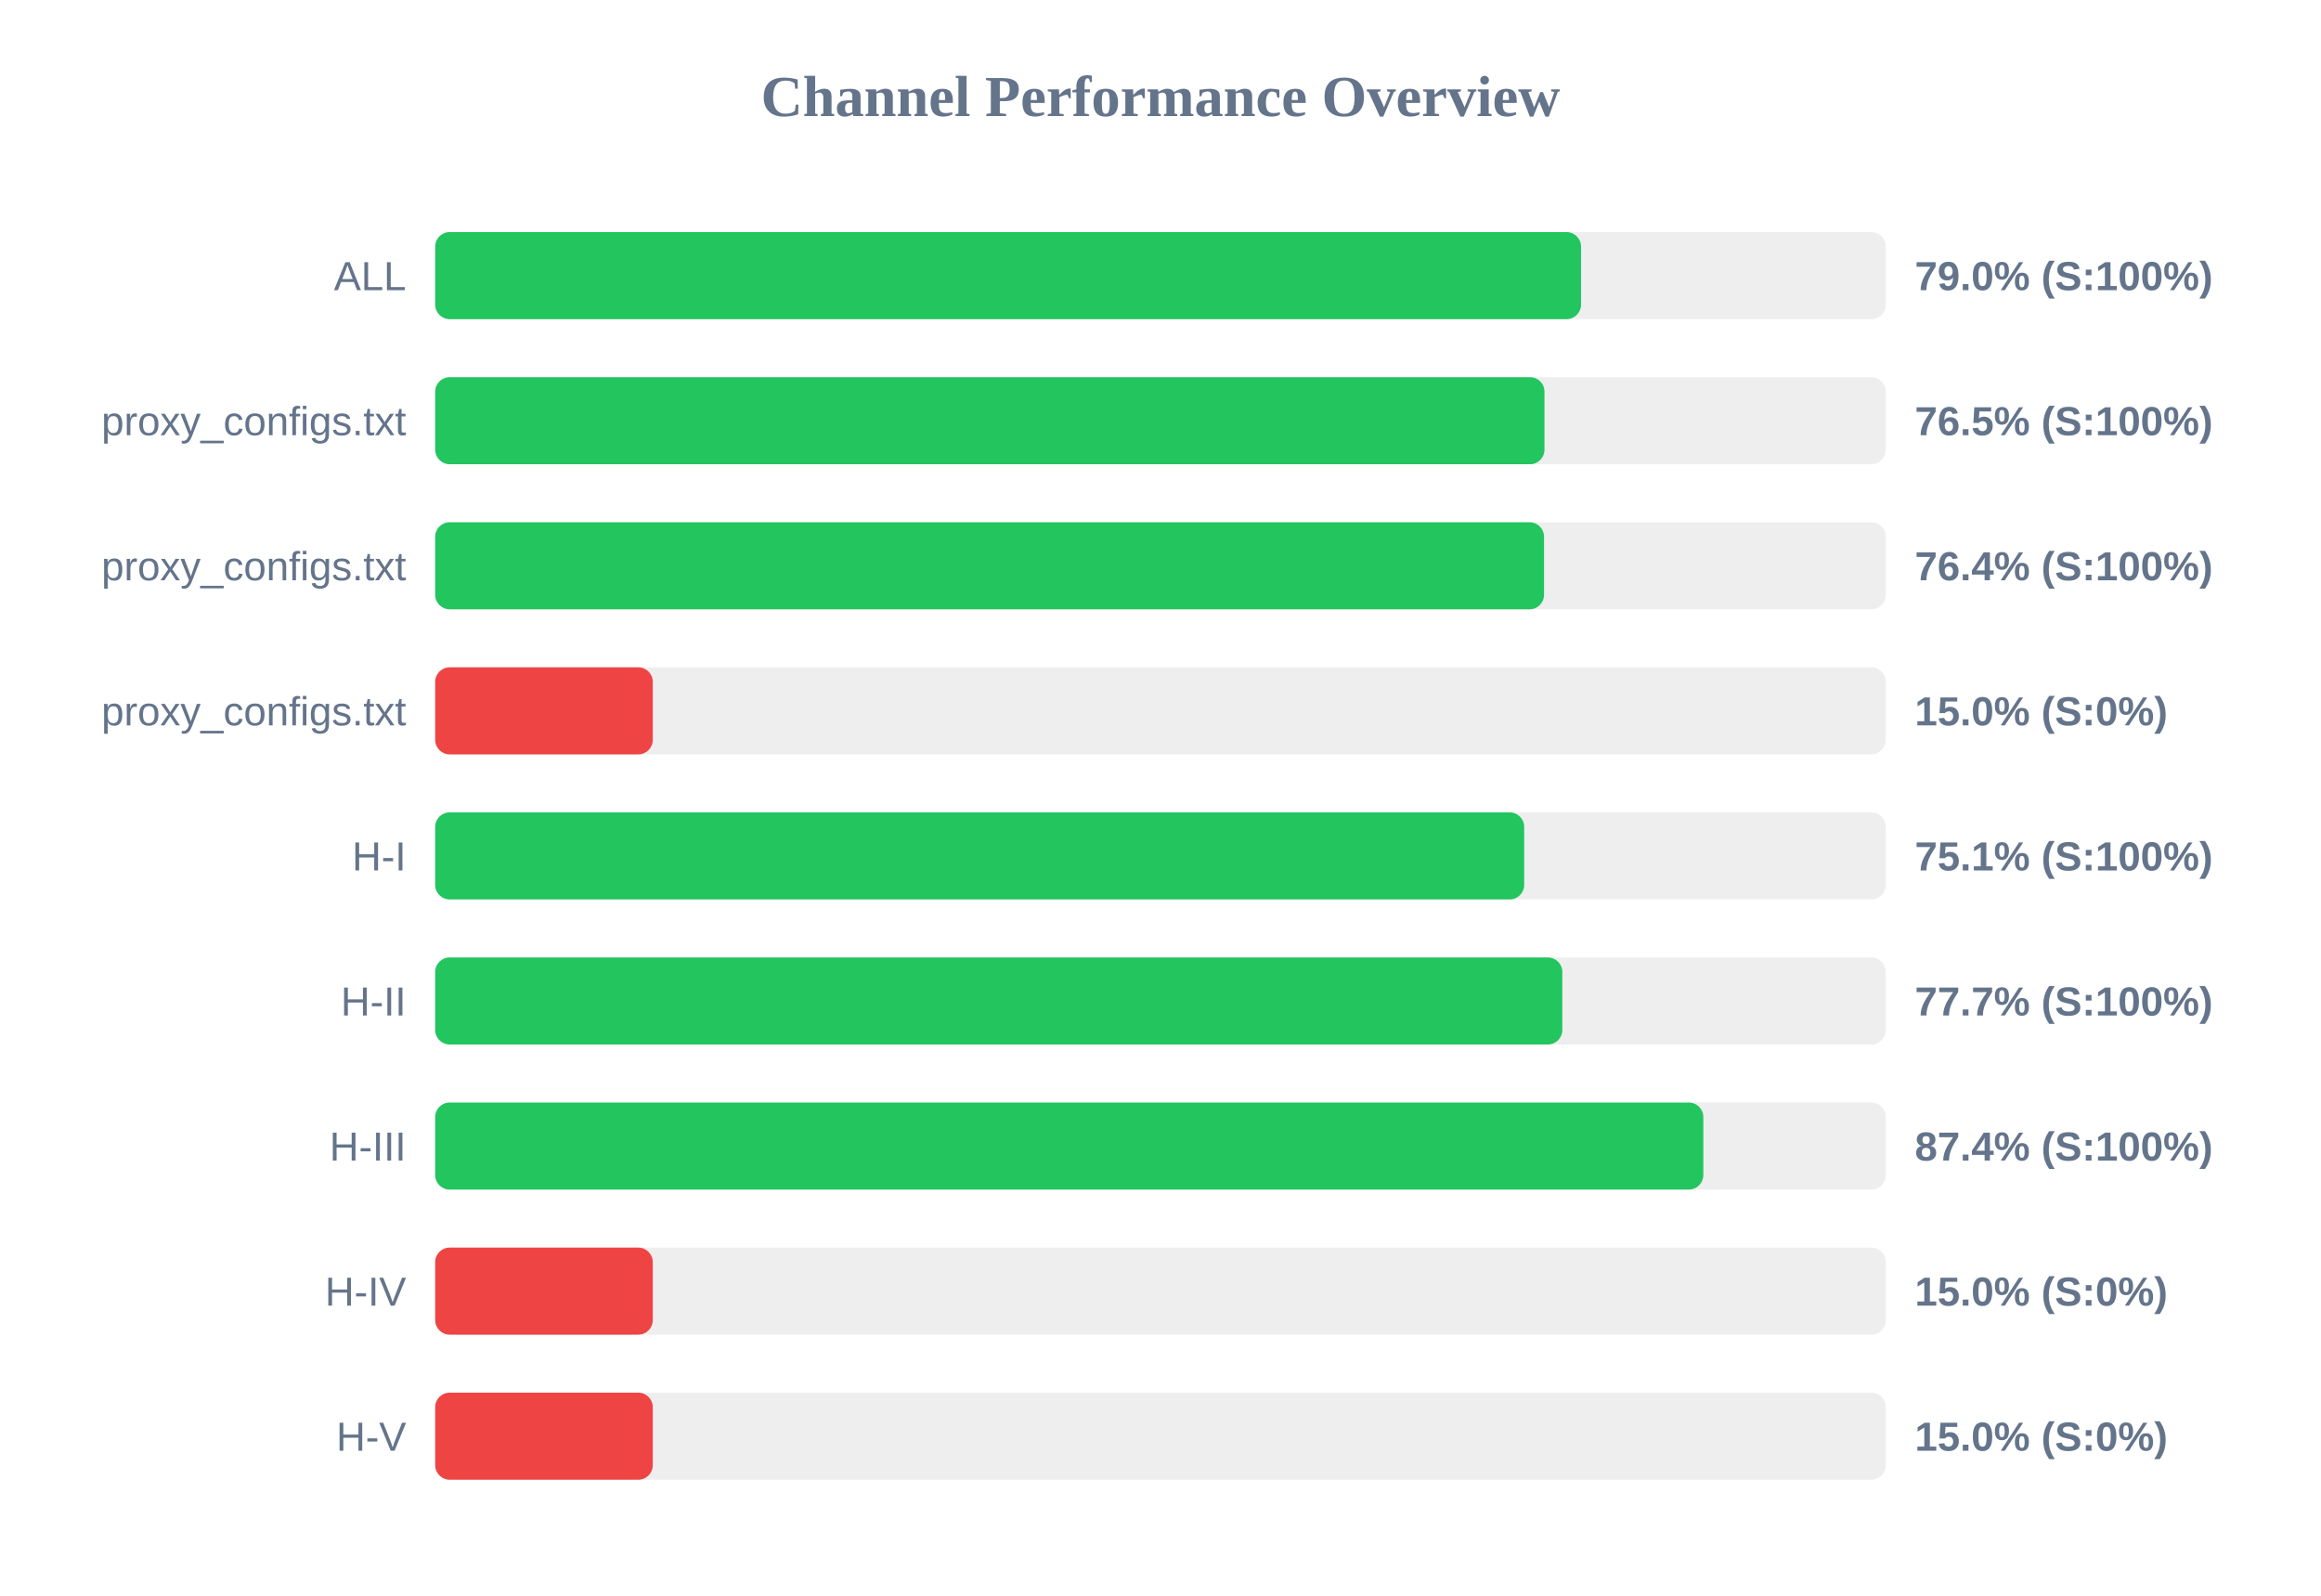
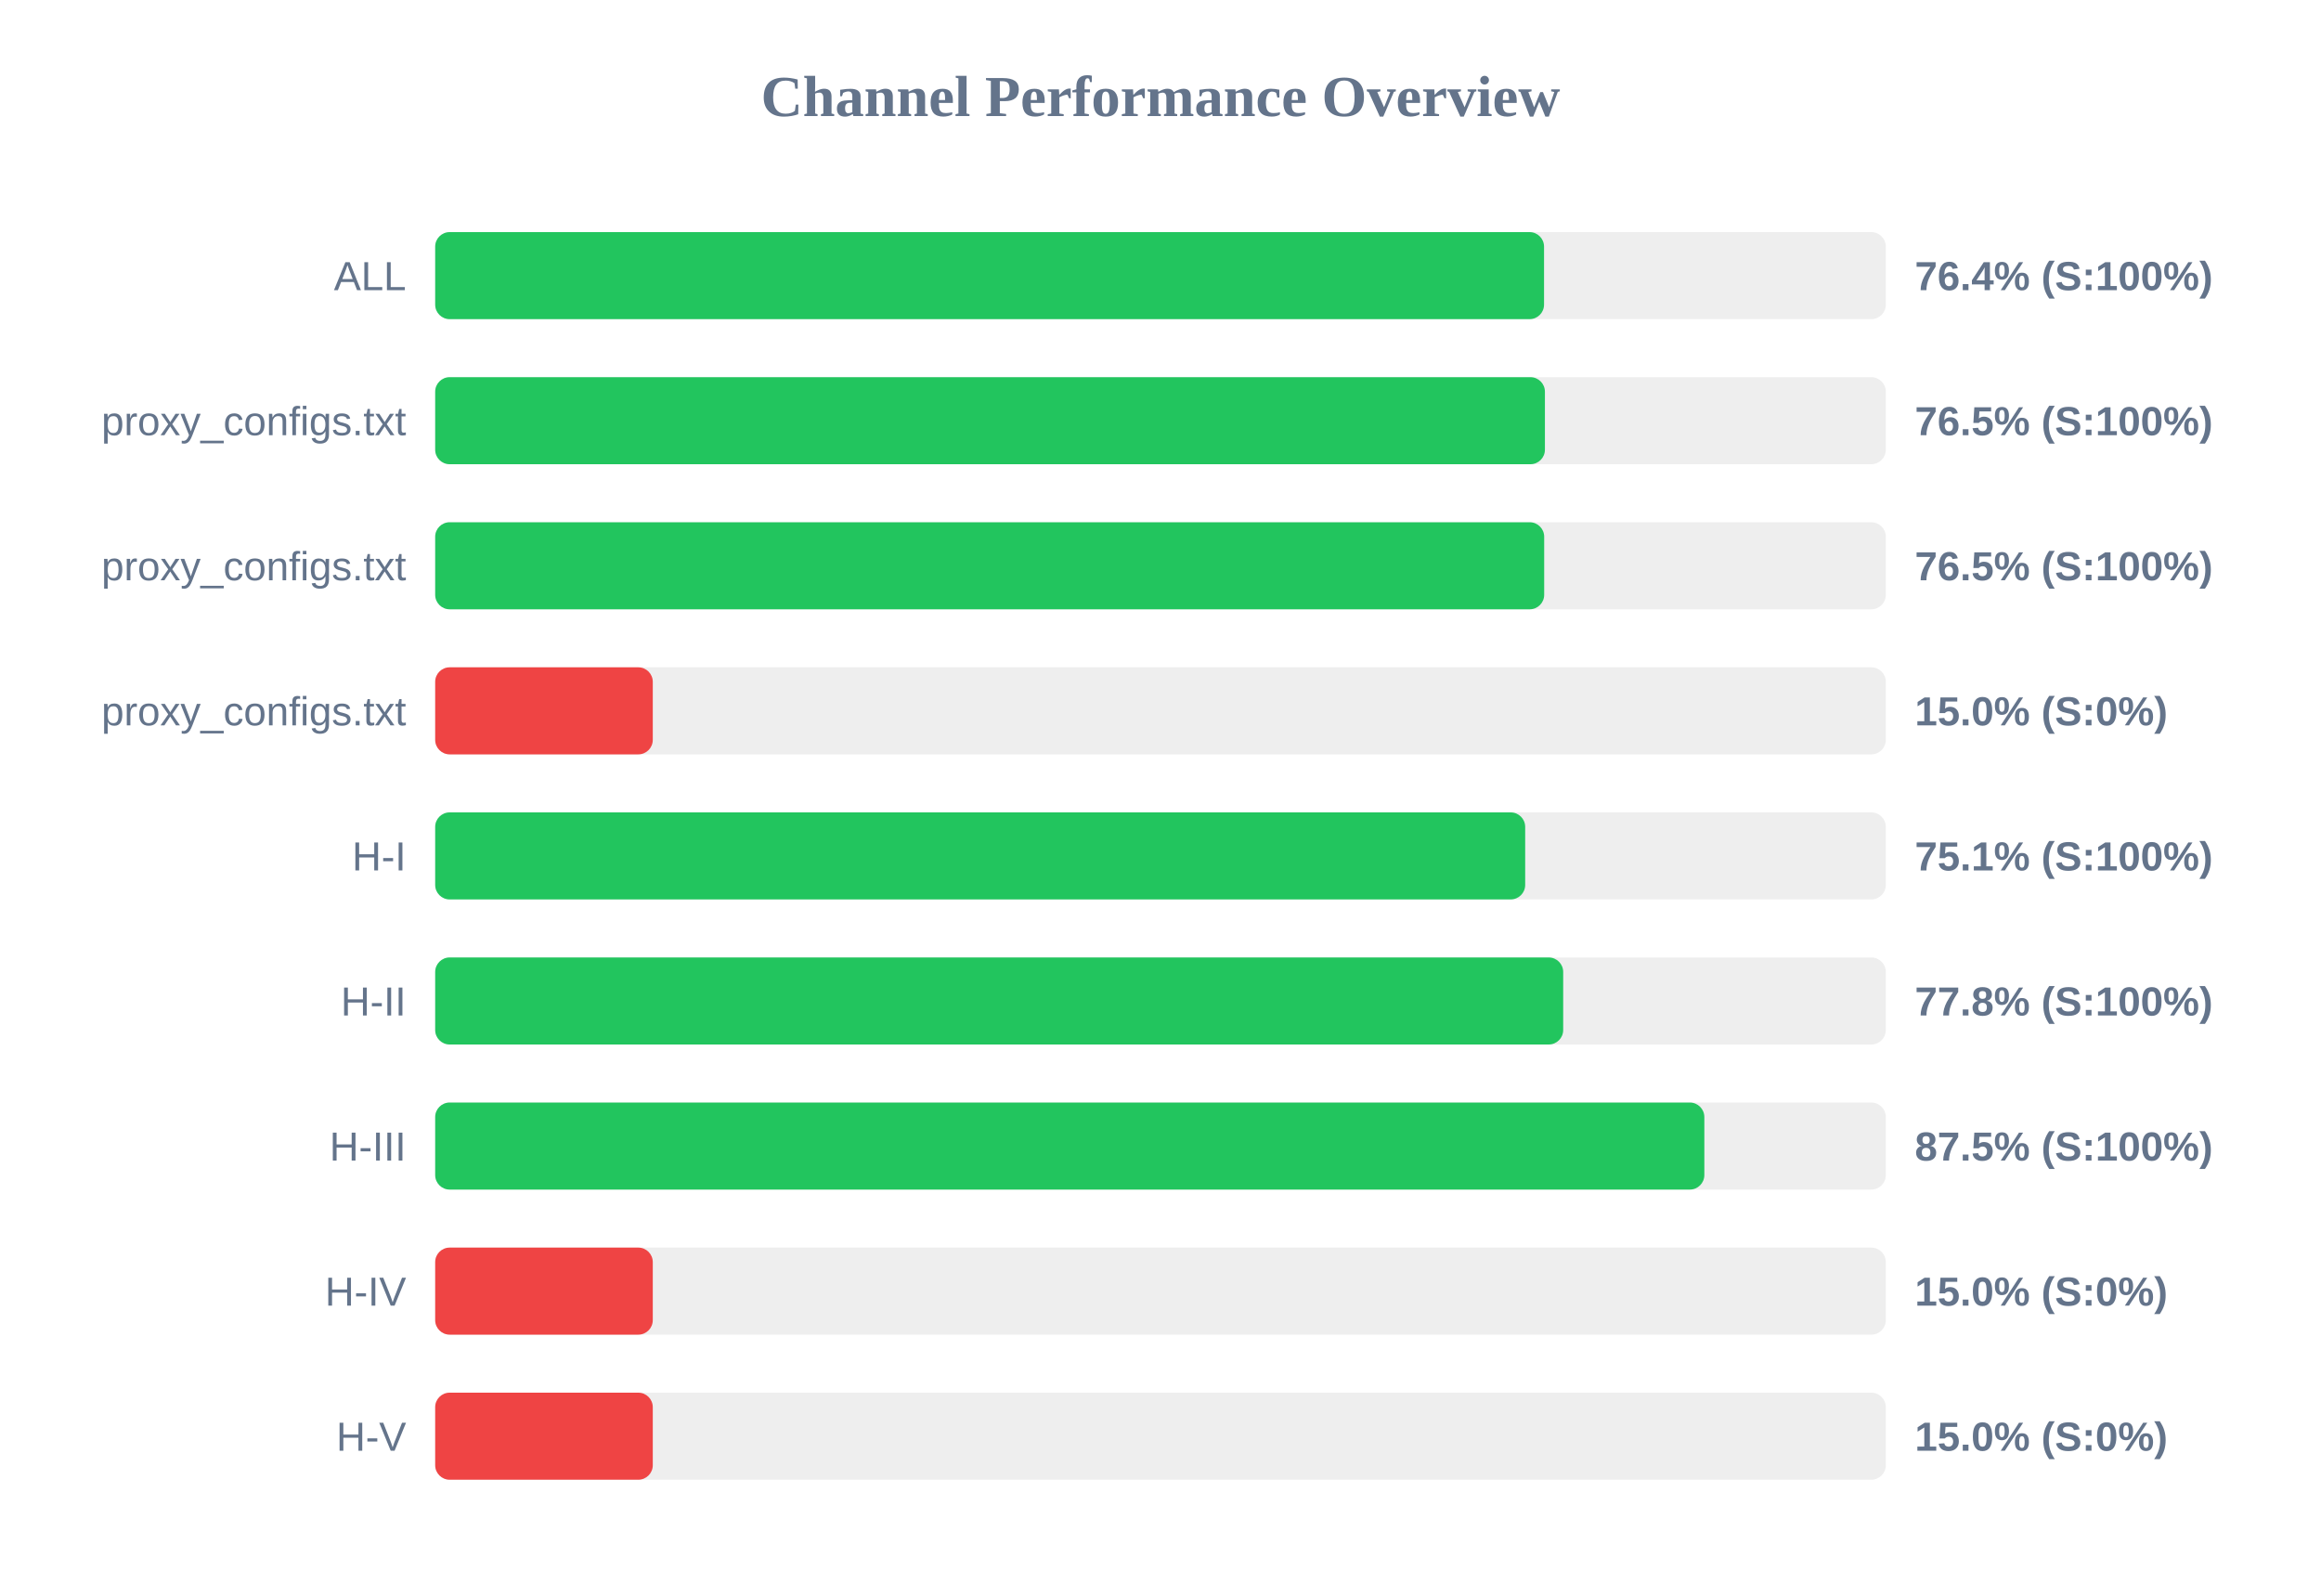
<svg xmlns="http://www.w3.org/2000/svg" width="800" height="550" version="1.1">
  <style>
        .row { font: 14px Arial; fill: #64748b; }
        .score { font: bold 14px Arial; fill: #64748b; }
    </style>
  <text x="400" y="40" text-anchor="middle" font-size="20px" font-weight="bold" fill="#64748b">Channel Performance Overview</text>
  <rect x="150" y="80" width="500" height="30" fill="#eee" rx="5" />
-   <rect x="150" y="80" width="394.95" height="30" fill="#22c55e" rx="5" />
+   <rect x="150" y="80" width="382.2" height="30" fill="#22c55e" rx="5" />
  <text x="140" y="100" text-anchor="end" class="row">ALL</text>
-   <text x="660" y="100" text-anchor="start" class="score">79.0% (S:100%)</text>
+   <text x="660" y="100" text-anchor="start" class="score">76.4% (S:100%)</text>
  <rect x="150" y="130" width="500" height="30" fill="#eee" rx="5" />
-   <rect x="150" y="130" width="382.35" height="30" fill="#22c55e" rx="5" />
+   <rect x="150" y="130" width="382.5" height="30" fill="#22c55e" rx="5" />
  <text x="140" y="150" text-anchor="end" class="row">proxy_configs.txt</text>
  <text x="660" y="150" text-anchor="start" class="score">76.5% (S:100%)</text>
  <rect x="150" y="180" width="500" height="30" fill="#eee" rx="5" />
-   <rect x="150" y="180" width="382.2" height="30" fill="#22c55e" rx="5" />
+   <rect x="150" y="180" width="382.25" height="30" fill="#22c55e" rx="5" />
  <text x="140" y="200" text-anchor="end" class="row">proxy_configs.txt</text>
-   <text x="660" y="200" text-anchor="start" class="score">76.4% (S:100%)</text>
+   <text x="660" y="200" text-anchor="start" class="score">76.5% (S:100%)</text>
  <rect x="150" y="230" width="500" height="30" fill="#eee" rx="5" />
  <rect x="150" y="230" width="75.0" height="30" fill="#ef4444" rx="5" />
  <text x="140" y="250" text-anchor="end" class="row">proxy_configs.txt</text>
  <text x="660" y="250" text-anchor="start" class="score">15.0% (S:0%)</text>
  <rect x="150" y="280" width="500" height="30" fill="#eee" rx="5" />
-   <rect x="150" y="280" width="375.35" height="30" fill="#22c55e" rx="5" />
+   <rect x="150" y="280" width="375.7" height="30" fill="#22c55e" rx="5" />
  <text x="140" y="300" text-anchor="end" class="row">H-I</text>
  <text x="660" y="300" text-anchor="start" class="score">75.1% (S:100%)</text>
  <rect x="150" y="330" width="500" height="30" fill="#eee" rx="5" />
-   <rect x="150" y="330" width="388.5" height="30" fill="#22c55e" rx="5" />
+   <rect x="150" y="330" width="388.8" height="30" fill="#22c55e" rx="5" />
  <text x="140" y="350" text-anchor="end" class="row">H-II</text>
-   <text x="660" y="350" text-anchor="start" class="score">77.7% (S:100%)</text>
+   <text x="660" y="350" text-anchor="start" class="score">77.8% (S:100%)</text>
  <rect x="150" y="380" width="500" height="30" fill="#eee" rx="5" />
-   <rect x="150" y="380" width="437.1" height="30" fill="#22c55e" rx="5" />
+   <rect x="150" y="380" width="437.45" height="30" fill="#22c55e" rx="5" />
  <text x="140" y="400" text-anchor="end" class="row">H-III</text>
-   <text x="660" y="400" text-anchor="start" class="score">87.4% (S:100%)</text>
+   <text x="660" y="400" text-anchor="start" class="score">87.5% (S:100%)</text>
  <rect x="150" y="430" width="500" height="30" fill="#eee" rx="5" />
  <rect x="150" y="430" width="75.0" height="30" fill="#ef4444" rx="5" />
  <text x="140" y="450" text-anchor="end" class="row">H-IV</text>
  <text x="660" y="450" text-anchor="start" class="score">15.0% (S:0%)</text>
  <rect x="150" y="480" width="500" height="30" fill="#eee" rx="5" />
  <rect x="150" y="480" width="75.0" height="30" fill="#ef4444" rx="5" />
  <text x="140" y="500" text-anchor="end" class="row">H-V</text>
  <text x="660" y="500" text-anchor="start" class="score">15.0% (S:0%)</text>
</svg>
